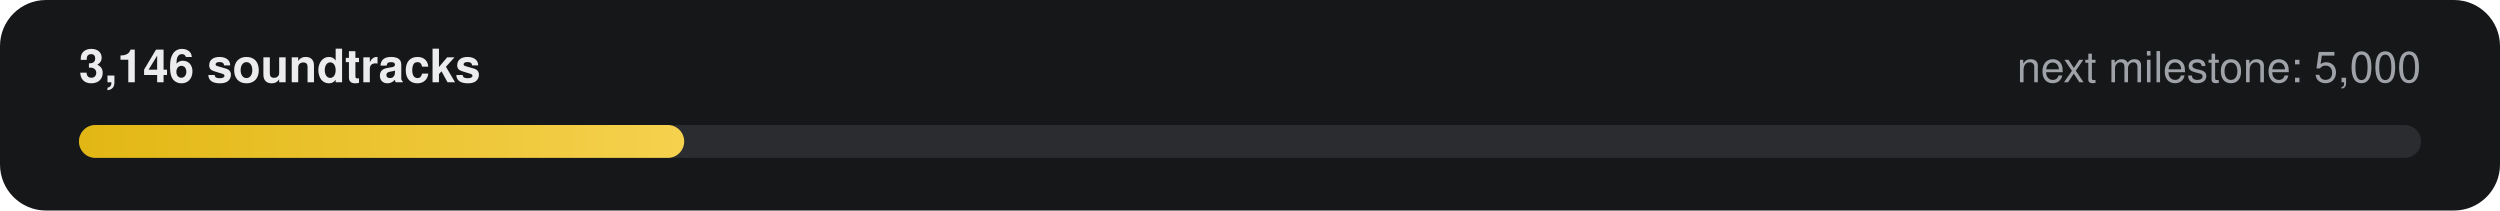
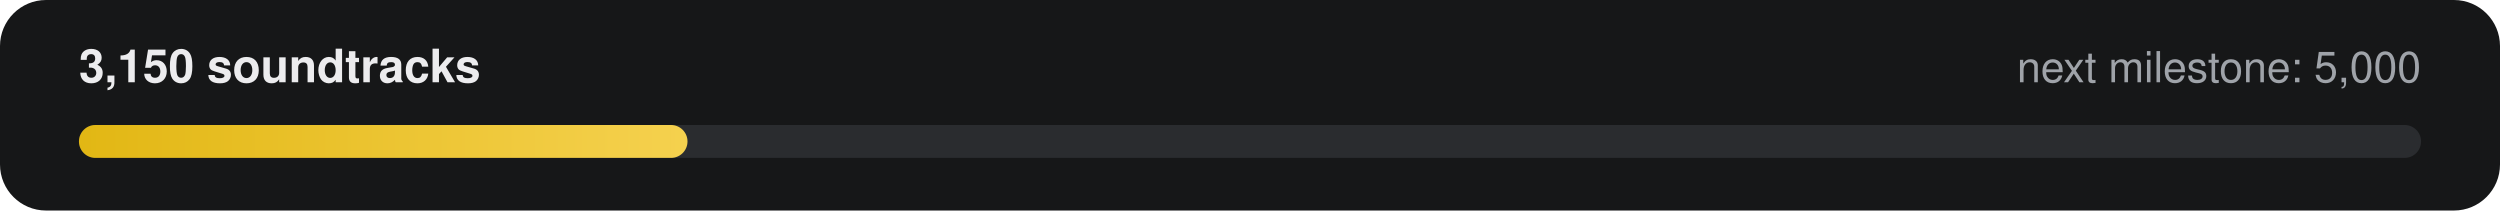
- <svg xmlns="http://www.w3.org/2000/svg" width="760" height="64" viewBox="0 0 760 64" role="img" aria-label="3,146 of 5,000 soundtracks">
+ <svg xmlns="http://www.w3.org/2000/svg" width="760" height="64" viewBox="0 0 760 64" role="img" aria-label="3,150 of 5,000 soundtracks">
  <defs>
    <linearGradient id="g" x1="0" x2="1">
      <stop offset="0" stop-color="#E2B714" />
      <stop offset="1" stop-color="#F5D14E" />
    </linearGradient>
  </defs>
  <rect width="760" height="64" rx="14" fill="#161718" />
-   <text x="24" y="25" fill="#ECECEE" font-family="-apple-system,Segoe UI,Helvetica,Arial,sans-serif" font-size="14" font-weight="600">3,146 soundtracks</text>
+   <text x="24" y="25" fill="#ECECEE" font-family="-apple-system,Segoe UI,Helvetica,Arial,sans-serif" font-size="14" font-weight="600">3,150 soundtracks</text>
  <text x="736" y="25" fill="#9FA3A9" text-anchor="end" font-family="-apple-system,Segoe UI,Helvetica,Arial,sans-serif" font-size="13">next milestone: 5,000</text>
  <rect x="24" y="38" width="712" height="10" rx="5" fill="#2A2C2F" />
-   <rect x="24" y="38" width="184" height="10" rx="5" fill="url(#g)" />
+   <rect x="24" y="38" width="185" height="10" rx="5" fill="url(#g)" />
</svg>
